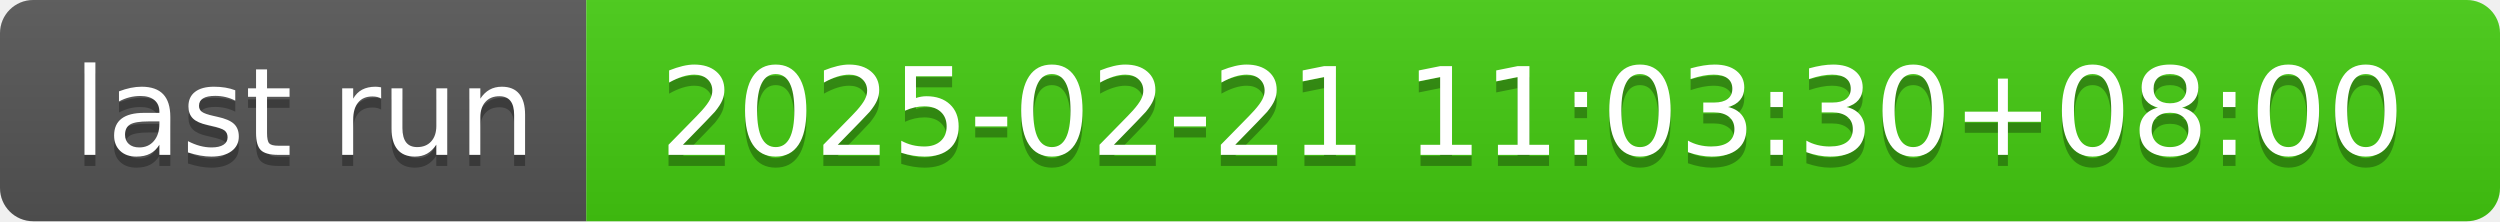
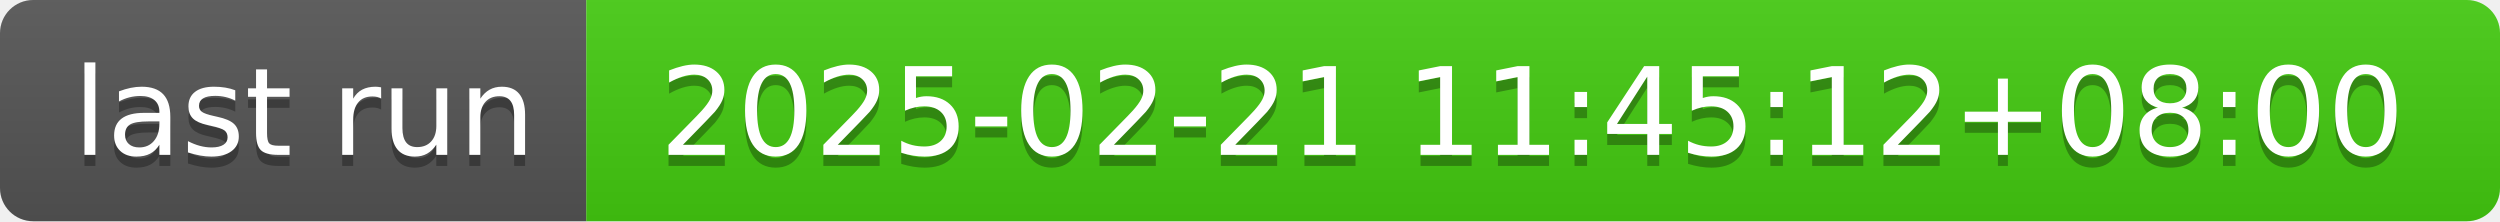
- <svg xmlns="http://www.w3.org/2000/svg" width="226" height="20" role="img" aria-label="last run: 2025-02-21 11:03:30+08:00">
+ <svg xmlns="http://www.w3.org/2000/svg" width="226" height="20" role="img" aria-label="last run: 2025-02-21 11:45:12+08:00">
  <linearGradient id="s" x2="0" y2="100%">
    <stop offset="0" stop-color="#bbb" stop-opacity=".1" />
    <stop offset="1" stop-opacity=".1" />
  </linearGradient>
  <clipPath id="r">
    <rect width="226" height="20" rx="3" fill="#fff" />
  </clipPath>
  <g clip-path="url(#r)">
    <rect width="53" height="20" fill="#555" />
    <rect x="53" width="173" height="20" fill="#4c1" />
    <rect width="226" height="20" fill="url(#s)" />
  </g>
  <g fill="#fff" text-anchor="middle" font-family="Verdana,Geneva,DejaVu Sans,sans-serif" text-rendering="geometricPrecision" font-size="110">
    <text aria-hidden="true" x="275" y="150" fill="#010101" fill-opacity=".3" transform="scale(.1)" textLength="430">last run</text>
    <text x="275" y="140" transform="scale(.1)" fill="#fff" textLength="430">last run</text>
-     <text aria-hidden="true" x="1385" y="150" fill="#010101" fill-opacity=".3" transform="scale(.1)" textLength="1630">2025-02-21 11:03:30+08:00</text>
-     <text x="1385" y="140" transform="scale(.1)" fill="#fff" textLength="1630">2025-02-21 11:03:30+08:00</text>
+     <text aria-hidden="true" x="1385" y="150" fill="#010101" fill-opacity=".3" transform="scale(.1)" textLength="1630">2025-02-21 11:45:12+08:00</text>
+     <text x="1385" y="140" transform="scale(.1)" fill="#fff" textLength="1630">2025-02-21 11:45:12+08:00</text>
  </g>
</svg>
